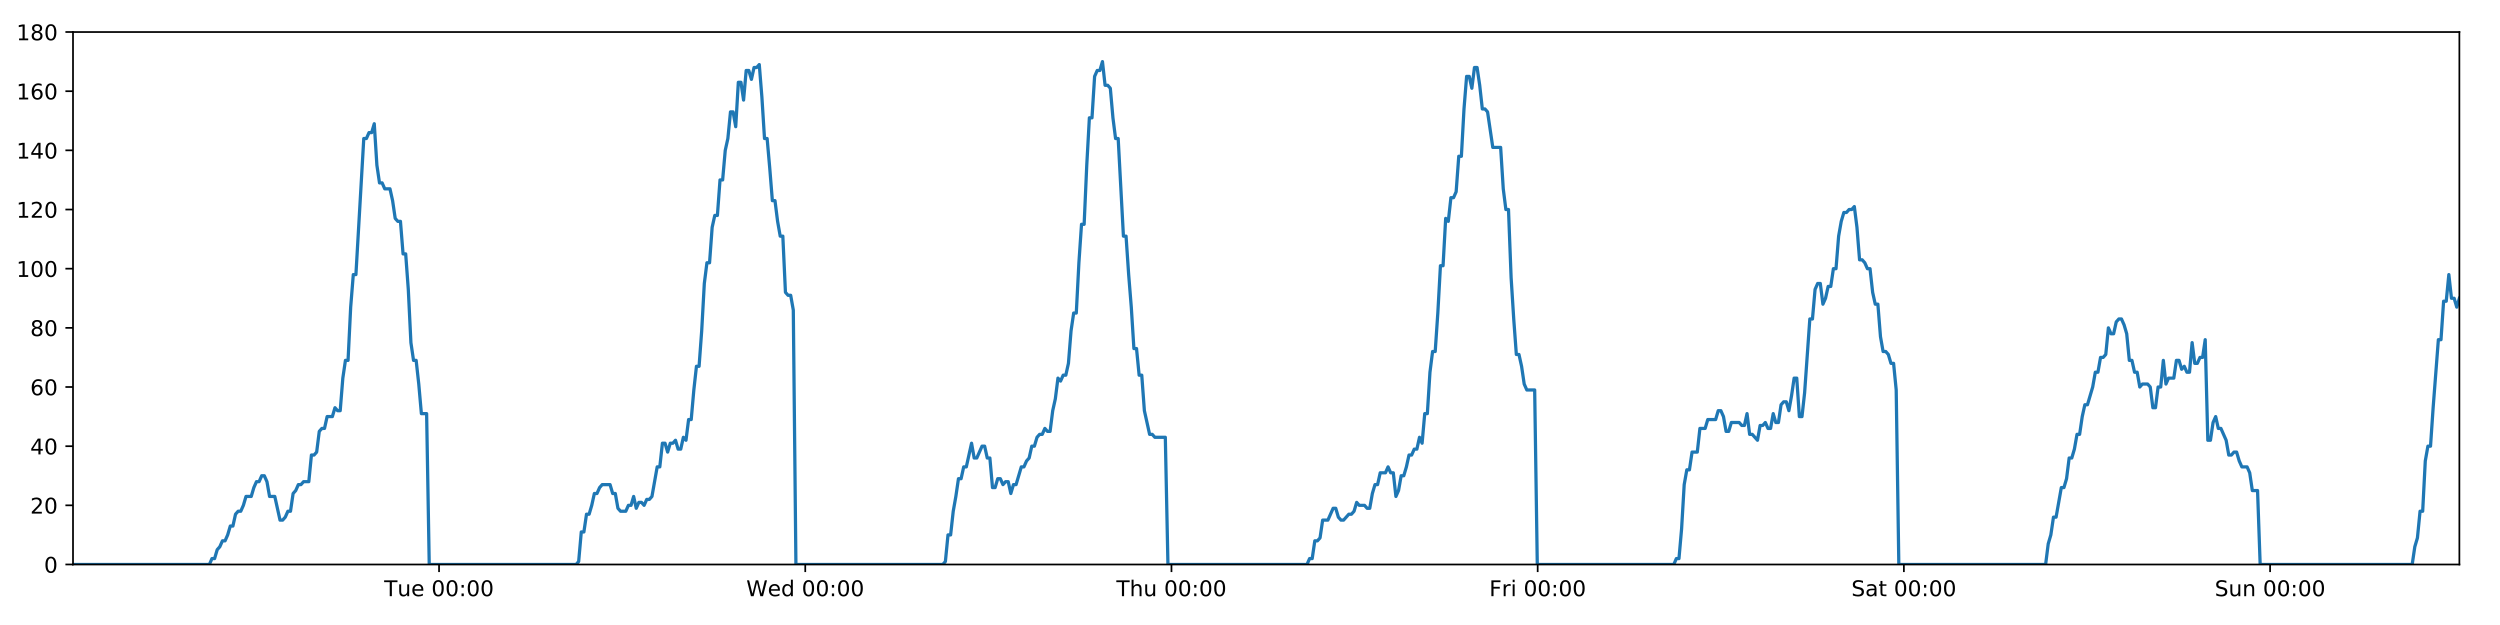
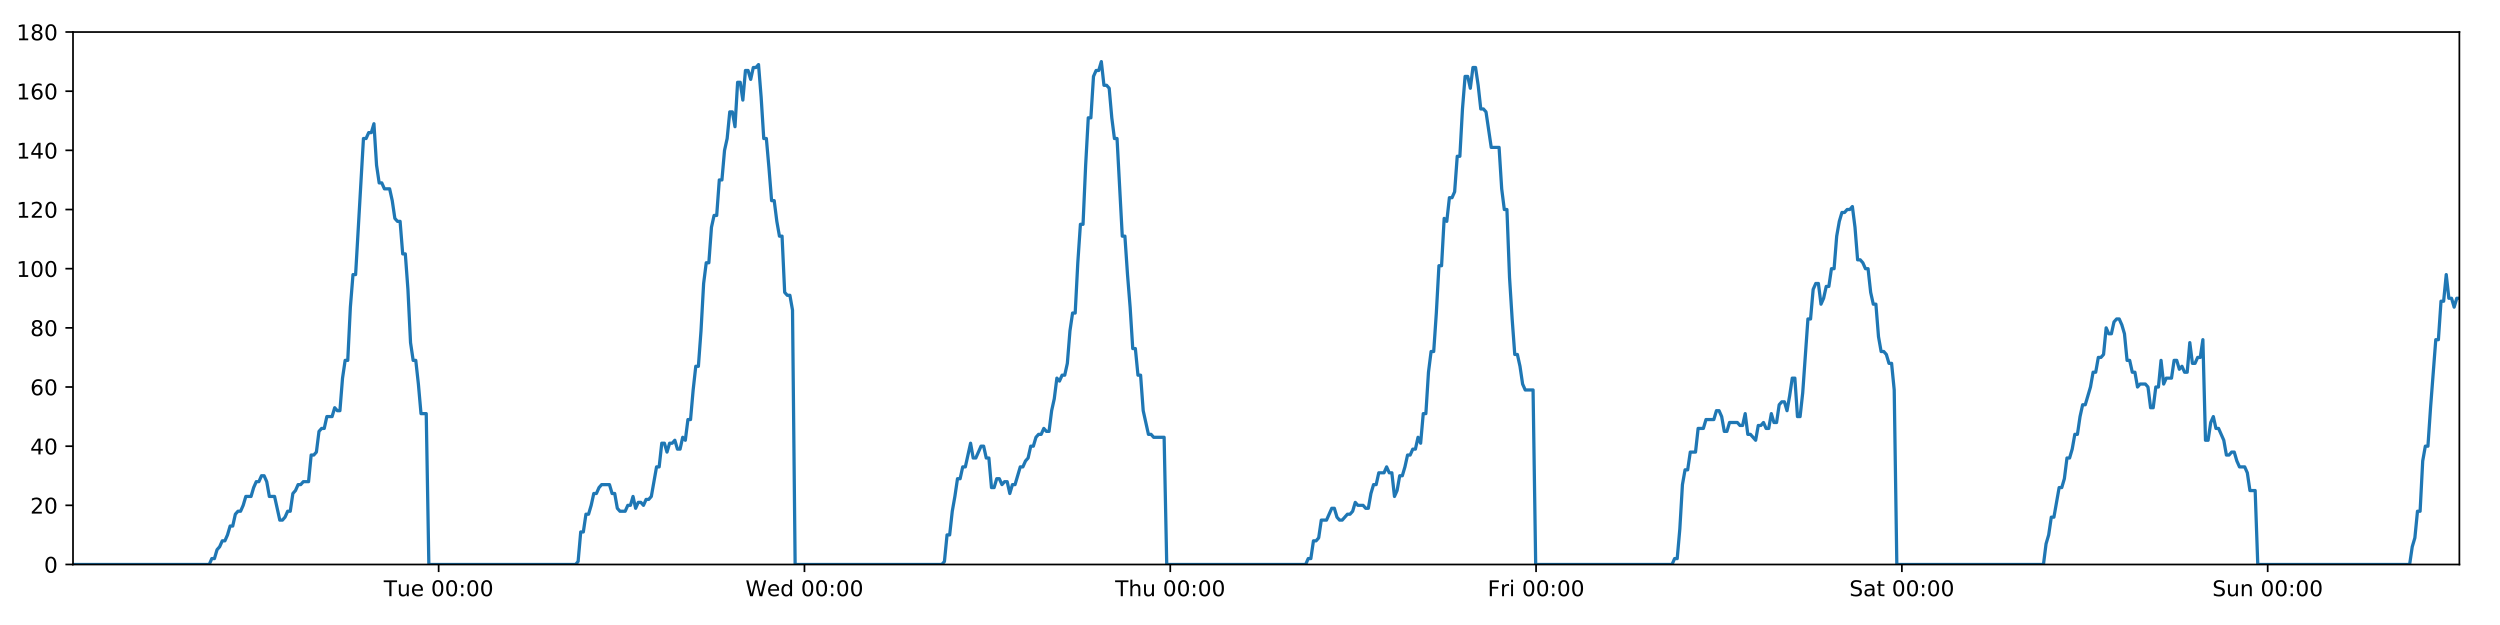
<svg xmlns="http://www.w3.org/2000/svg" xmlns:xlink="http://www.w3.org/1999/xlink" height="288pt" version="1.1" viewBox="0 0 1152 288" width="1152pt">
  <defs>
    <style type="text/css">
*{stroke-linecap:butt;stroke-linejoin:round;}
  </style>
  </defs>
  <g id="figure_1">
    <g id="patch_1">
      <path d="M 0 288  L 1152 288  L 1152 0  L 0 0  z " style="fill:#ffffff;" />
    </g>
    <g id="axes_1">
      <g id="patch_2">
        <path d="M 33.64 260.12  L 1133.28 260.12  L 1133.28 14.76  L 33.64 14.76  z " style="fill:#ffffff;" />
      </g>
      <g id="matplotlib.axis_1">
        <g id="xtick_1">
          <g id="line2d_1">
            <defs>
-               <path d="M 0 0  L 0 3.5  " id="m4fd095852b" style="stroke:#000000;stroke-width:0.8;" />
-             </defs>
-             <g>
-               <use style="stroke:#000000;stroke-width:0.8;" x="202.314" xlink:href="#m4fd095852b" y="260.12" />
+               <path d="M 0 0  L 0 3.5  " id="m0afbf232b3" style="stroke:#000000;stroke-width:0.8;" />
+             </defs>
+             <g>
+               <use style="stroke:#000000;stroke-width:0.8;" x="202.129" xlink:href="#m0afbf232b3" y="260.12" />
            </g>
          </g>
          <g id="text_1">
            <defs>
              <path d="M -0.297 72.906  L 61.375 72.906  L 61.375 64.594  L 35.5 64.594  L 35.5 0  L 25.594 0  L 25.594 64.594  L -0.297 64.594  z " id="DejaVuSans-84" />
              <path d="M 8.5 21.578  L 8.5 54.688  L 17.484 54.688  L 17.484 21.922  Q 17.484 14.156 20.5 10.266  Q 23.531 6.391 29.594 6.391  Q 36.859 6.391 41.078 11.031  Q 45.312 15.672 45.312 23.688  L 45.312 54.688  L 54.297 54.688  L 54.297 0  L 45.312 0  L 45.312 8.406  Q 42.047 3.422 37.719 1  Q 33.406 -1.422 27.688 -1.422  Q 18.266 -1.422 13.375 4.438  Q 8.5 10.297 8.5 21.578  z M 31.109 56  z " id="DejaVuSans-117" />
              <path d="M 56.203 29.594  L 56.203 25.203  L 14.891 25.203  Q 15.484 15.922 20.484 11.062  Q 25.484 6.203 34.422 6.203  Q 39.594 6.203 44.453 7.469  Q 49.312 8.734 54.109 11.281  L 54.109 2.781  Q 49.266 0.734 44.188 -0.344  Q 39.109 -1.422 33.891 -1.422  Q 20.797 -1.422 13.156 6.188  Q 5.516 13.812 5.516 26.812  Q 5.516 40.234 12.766 48.109  Q 20.016 56 32.328 56  Q 43.359 56 49.781 48.891  Q 56.203 41.797 56.203 29.594  z M 47.219 32.234  Q 47.125 39.594 43.094 43.984  Q 39.062 48.391 32.422 48.391  Q 24.906 48.391 20.391 44.141  Q 15.875 39.891 15.188 32.172  z " id="DejaVuSans-101" />
              <path id="DejaVuSans-32" />
              <path d="M 31.781 66.406  Q 24.172 66.406 20.328 58.906  Q 16.5 51.422 16.5 36.375  Q 16.5 21.391 20.328 13.891  Q 24.172 6.391 31.781 6.391  Q 39.453 6.391 43.281 13.891  Q 47.125 21.391 47.125 36.375  Q 47.125 51.422 43.281 58.906  Q 39.453 66.406 31.781 66.406  z M 31.781 74.219  Q 44.047 74.219 50.516 64.516  Q 56.984 54.828 56.984 36.375  Q 56.984 17.969 50.516 8.266  Q 44.047 -1.422 31.781 -1.422  Q 19.531 -1.422 13.062 8.266  Q 6.594 17.969 6.594 36.375  Q 6.594 54.828 13.062 64.516  Q 19.531 74.219 31.781 74.219  z " id="DejaVuSans-48" />
              <path d="M 11.719 12.406  L 22.016 12.406  L 22.016 0  L 11.719 0  z M 11.719 51.703  L 22.016 51.703  L 22.016 39.312  L 11.719 39.312  z " id="DejaVuSans-58" />
            </defs>
-             <g transform="translate(177.0277 274.7184)scale(0.1 -0.1)">
+             <g transform="translate(176.8431 274.7184)scale(0.1 -0.1)">
              <use xlink:href="#DejaVuSans-84" />
              <use x="60.85" xlink:href="#DejaVuSans-117" />
              <use x="124.229" xlink:href="#DejaVuSans-101" />
              <use x="185.752" xlink:href="#DejaVuSans-32" />
              <use x="217.539" xlink:href="#DejaVuSans-48" />
              <use x="281.162" xlink:href="#DejaVuSans-48" />
              <use x="344.785" xlink:href="#DejaVuSans-58" />
              <use x="378.477" xlink:href="#DejaVuSans-48" />
              <use x="442.1" xlink:href="#DejaVuSans-48" />
            </g>
          </g>
        </g>
        <g id="xtick_2">
          <g id="line2d_2">
            <g>
-               <use style="stroke:#000000;stroke-width:0.8;" x="371.063" xlink:href="#m4fd095852b" y="260.12" />
+               <use style="stroke:#000000;stroke-width:0.8;" x="370.694" xlink:href="#m0afbf232b3" y="260.12" />
            </g>
          </g>
          <g id="text_2">
            <defs>
              <path d="M 3.328 72.906  L 13.281 72.906  L 28.609 11.281  L 43.891 72.906  L 54.984 72.906  L 70.312 11.281  L 85.594 72.906  L 95.609 72.906  L 77.297 0  L 64.891 0  L 49.516 63.281  L 33.984 0  L 21.578 0  z " id="DejaVuSans-87" />
              <path d="M 45.406 46.391  L 45.406 75.984  L 54.391 75.984  L 54.391 0  L 45.406 0  L 45.406 8.203  Q 42.578 3.328 38.25 0.953  Q 33.938 -1.422 27.875 -1.422  Q 17.969 -1.422 11.734 6.484  Q 5.516 14.406 5.516 27.297  Q 5.516 40.188 11.734 48.094  Q 17.969 56 27.875 56  Q 33.938 56 38.25 53.625  Q 42.578 51.266 45.406 46.391  z M 14.797 27.297  Q 14.797 17.391 18.875 11.75  Q 22.953 6.109 30.078 6.109  Q 37.203 6.109 41.297 11.75  Q 45.406 17.391 45.406 27.297  Q 45.406 37.203 41.297 42.844  Q 37.203 48.484 30.078 48.484  Q 22.953 48.484 18.875 42.844  Q 14.797 37.203 14.797 27.297  z " id="DejaVuSans-100" />
            </defs>
-             <g transform="translate(343.8738 274.7184)scale(0.1 -0.1)">
+             <g transform="translate(343.5045 274.7184)scale(0.1 -0.1)">
              <use xlink:href="#DejaVuSans-87" />
              <use x="98.799" xlink:href="#DejaVuSans-101" />
              <use x="160.322" xlink:href="#DejaVuSans-100" />
              <use x="223.799" xlink:href="#DejaVuSans-32" />
              <use x="255.586" xlink:href="#DejaVuSans-48" />
              <use x="319.209" xlink:href="#DejaVuSans-48" />
              <use x="382.832" xlink:href="#DejaVuSans-58" />
              <use x="416.523" xlink:href="#DejaVuSans-48" />
              <use x="480.146" xlink:href="#DejaVuSans-48" />
            </g>
          </g>
        </g>
        <g id="xtick_3">
          <g id="line2d_3">
            <g>
-               <use style="stroke:#000000;stroke-width:0.8;" x="539.812" xlink:href="#m4fd095852b" y="260.12" />
+               <use style="stroke:#000000;stroke-width:0.8;" x="539.258" xlink:href="#m0afbf232b3" y="260.12" />
            </g>
          </g>
          <g id="text_3">
            <defs>
              <path d="M 54.891 33.016  L 54.891 0  L 45.906 0  L 45.906 32.719  Q 45.906 40.484 42.875 44.328  Q 39.844 48.188 33.797 48.188  Q 26.516 48.188 22.312 43.547  Q 18.109 38.922 18.109 30.906  L 18.109 0  L 9.078 0  L 9.078 75.984  L 18.109 75.984  L 18.109 46.188  Q 21.344 51.125 25.703 53.562  Q 30.078 56 35.797 56  Q 45.219 56 50.047 50.172  Q 54.891 44.344 54.891 33.016  z " id="DejaVuSans-104" />
            </defs>
-             <g transform="translate(514.4222 274.7184)scale(0.1 -0.1)">
+             <g transform="translate(513.8682 274.7184)scale(0.1 -0.1)">
              <use xlink:href="#DejaVuSans-84" />
              <use x="61.084" xlink:href="#DejaVuSans-104" />
              <use x="124.463" xlink:href="#DejaVuSans-117" />
              <use x="187.842" xlink:href="#DejaVuSans-32" />
              <use x="219.629" xlink:href="#DejaVuSans-48" />
              <use x="283.252" xlink:href="#DejaVuSans-48" />
              <use x="346.875" xlink:href="#DejaVuSans-58" />
              <use x="380.566" xlink:href="#DejaVuSans-48" />
              <use x="444.189" xlink:href="#DejaVuSans-48" />
            </g>
          </g>
        </g>
        <g id="xtick_4">
          <g id="line2d_4">
            <g>
-               <use style="stroke:#000000;stroke-width:0.8;" x="708.561" xlink:href="#m4fd095852b" y="260.12" />
+               <use style="stroke:#000000;stroke-width:0.8;" x="707.822" xlink:href="#m0afbf232b3" y="260.12" />
            </g>
          </g>
          <g id="text_4">
            <defs>
              <path d="M 9.812 72.906  L 51.703 72.906  L 51.703 64.594  L 19.672 64.594  L 19.672 43.109  L 48.578 43.109  L 48.578 34.812  L 19.672 34.812  L 19.672 0  L 9.812 0  z " id="DejaVuSans-70" />
              <path d="M 41.109 46.297  Q 39.594 47.172 37.812 47.578  Q 36.031 48 33.891 48  Q 26.266 48 22.188 43.047  Q 18.109 38.094 18.109 28.812  L 18.109 0  L 9.078 0  L 9.078 54.688  L 18.109 54.688  L 18.109 46.188  Q 20.953 51.172 25.484 53.578  Q 30.031 56 36.531 56  Q 37.453 56 38.578 55.875  Q 39.703 55.766 41.062 55.516  z " id="DejaVuSans-114" />
              <path d="M 9.422 54.688  L 18.406 54.688  L 18.406 0  L 9.422 0  z M 9.422 75.984  L 18.406 75.984  L 18.406 64.594  L 9.422 64.594  z " id="DejaVuSans-105" />
            </defs>
-             <g transform="translate(686.248 274.7184)scale(0.1 -0.1)">
+             <g transform="translate(685.5092 274.7184)scale(0.1 -0.1)">
              <use xlink:href="#DejaVuSans-70" />
              <use x="57.41" xlink:href="#DejaVuSans-114" />
              <use x="98.523" xlink:href="#DejaVuSans-105" />
              <use x="126.307" xlink:href="#DejaVuSans-32" />
              <use x="158.094" xlink:href="#DejaVuSans-48" />
              <use x="221.717" xlink:href="#DejaVuSans-48" />
              <use x="285.34" xlink:href="#DejaVuSans-58" />
              <use x="319.031" xlink:href="#DejaVuSans-48" />
              <use x="382.654" xlink:href="#DejaVuSans-48" />
            </g>
          </g>
        </g>
        <g id="xtick_5">
          <g id="line2d_5">
            <g>
-               <use style="stroke:#000000;stroke-width:0.8;" x="877.31" xlink:href="#m4fd095852b" y="260.12" />
+               <use style="stroke:#000000;stroke-width:0.8;" x="876.387" xlink:href="#m0afbf232b3" y="260.12" />
            </g>
          </g>
          <g id="text_5">
            <defs>
              <path d="M 53.516 70.516  L 53.516 60.891  Q 47.906 63.578 42.922 64.891  Q 37.938 66.219 33.297 66.219  Q 25.25 66.219 20.875 63.094  Q 16.5 59.969 16.5 54.203  Q 16.5 49.359 19.406 46.891  Q 22.312 44.438 30.422 42.922  L 36.375 41.703  Q 47.406 39.594 52.656 34.297  Q 57.906 29 57.906 20.125  Q 57.906 9.516 50.797 4.047  Q 43.703 -1.422 29.984 -1.422  Q 24.812 -1.422 18.969 -0.25  Q 13.141 0.922 6.891 3.219  L 6.891 13.375  Q 12.891 10.016 18.656 8.297  Q 24.422 6.594 29.984 6.594  Q 38.422 6.594 43.016 9.906  Q 47.609 13.234 47.609 19.391  Q 47.609 24.75 44.312 27.781  Q 41.016 30.812 33.5 32.328  L 27.484 33.5  Q 16.453 35.688 11.516 40.375  Q 6.594 45.062 6.594 53.422  Q 6.594 63.094 13.406 68.656  Q 20.219 74.219 32.172 74.219  Q 37.312 74.219 42.625 73.281  Q 47.953 72.359 53.516 70.516  z " id="DejaVuSans-83" />
              <path d="M 34.281 27.484  Q 23.391 27.484 19.188 25  Q 14.984 22.516 14.984 16.5  Q 14.984 11.719 18.141 8.906  Q 21.297 6.109 26.703 6.109  Q 34.188 6.109 38.703 11.406  Q 43.219 16.703 43.219 25.484  L 43.219 27.484  z M 52.203 31.203  L 52.203 0  L 43.219 0  L 43.219 8.297  Q 40.141 3.328 35.547 0.953  Q 30.953 -1.422 24.312 -1.422  Q 15.922 -1.422 10.953 3.297  Q 6 8.016 6 15.922  Q 6 25.141 12.172 29.828  Q 18.359 34.516 30.609 34.516  L 43.219 34.516  L 43.219 35.406  Q 43.219 41.609 39.141 45  Q 35.062 48.391 27.688 48.391  Q 23 48.391 18.547 47.266  Q 14.109 46.141 10.016 43.891  L 10.016 52.203  Q 14.938 54.109 19.578 55.047  Q 24.219 56 28.609 56  Q 40.484 56 46.344 49.844  Q 52.203 43.703 52.203 31.203  z " id="DejaVuSans-97" />
              <path d="M 18.312 70.219  L 18.312 54.688  L 36.812 54.688  L 36.812 47.703  L 18.312 47.703  L 18.312 18.016  Q 18.312 11.328 20.141 9.422  Q 21.969 7.516 27.594 7.516  L 36.812 7.516  L 36.812 0  L 27.594 0  Q 17.188 0 13.234 3.875  Q 9.281 7.766 9.281 18.016  L 9.281 47.703  L 2.688 47.703  L 2.688 54.688  L 9.281 54.688  L 9.281 70.219  z " id="DejaVuSans-116" />
            </defs>
-             <g transform="translate(853.1136 274.7184)scale(0.1 -0.1)">
+             <g transform="translate(852.1901 274.7184)scale(0.1 -0.1)">
              <use xlink:href="#DejaVuSans-83" />
              <use x="63.477" xlink:href="#DejaVuSans-97" />
              <use x="124.756" xlink:href="#DejaVuSans-116" />
              <use x="163.965" xlink:href="#DejaVuSans-32" />
              <use x="195.752" xlink:href="#DejaVuSans-48" />
              <use x="259.375" xlink:href="#DejaVuSans-48" />
              <use x="322.998" xlink:href="#DejaVuSans-58" />
              <use x="356.689" xlink:href="#DejaVuSans-48" />
              <use x="420.312" xlink:href="#DejaVuSans-48" />
            </g>
          </g>
        </g>
        <g id="xtick_6">
          <g id="line2d_6">
            <g>
-               <use style="stroke:#000000;stroke-width:0.8;" x="1046.06" xlink:href="#m4fd095852b" y="260.12" />
+               <use style="stroke:#000000;stroke-width:0.8;" x="1044.951" xlink:href="#m0afbf232b3" y="260.12" />
            </g>
          </g>
          <g id="text_6">
            <defs>
              <path d="M 54.891 33.016  L 54.891 0  L 45.906 0  L 45.906 32.719  Q 45.906 40.484 42.875 44.328  Q 39.844 48.188 33.797 48.188  Q 26.516 48.188 22.312 43.547  Q 18.109 38.922 18.109 30.906  L 18.109 0  L 9.078 0  L 9.078 54.688  L 18.109 54.688  L 18.109 46.188  Q 21.344 51.125 25.703 53.562  Q 30.078 56 35.797 56  Q 45.219 56 50.047 50.172  Q 54.891 44.344 54.891 33.016  z " id="DejaVuSans-110" />
            </defs>
-             <g transform="translate(1020.55 274.7184)scale(0.1 -0.1)">
+             <g transform="translate(1019.441 274.7184)scale(0.1 -0.1)">
              <use xlink:href="#DejaVuSans-83" />
              <use x="63.477" xlink:href="#DejaVuSans-117" />
              <use x="126.855" xlink:href="#DejaVuSans-110" />
              <use x="190.234" xlink:href="#DejaVuSans-32" />
              <use x="222.021" xlink:href="#DejaVuSans-48" />
              <use x="285.645" xlink:href="#DejaVuSans-48" />
              <use x="349.268" xlink:href="#DejaVuSans-58" />
              <use x="382.959" xlink:href="#DejaVuSans-48" />
              <use x="446.582" xlink:href="#DejaVuSans-48" />
            </g>
          </g>
        </g>
      </g>
      <g id="matplotlib.axis_2">
        <g id="ytick_1">
          <g id="line2d_7">
            <defs>
-               <path d="M 0 0  L -3.5 0  " id="m613046ef41" style="stroke:#000000;stroke-width:0.8;" />
-             </defs>
-             <g>
-               <use style="stroke:#000000;stroke-width:0.8;" x="33.64" xlink:href="#m613046ef41" y="260.12" />
+               <path d="M 0 0  L -3.5 0  " id="mac1025b278" style="stroke:#000000;stroke-width:0.8;" />
+             </defs>
+             <g>
+               <use style="stroke:#000000;stroke-width:0.8;" x="33.64" xlink:href="#mac1025b278" y="260.12" />
            </g>
          </g>
          <g id="text_7">
            <g transform="translate(20.2775 263.9192)scale(0.1 -0.1)">
              <use xlink:href="#DejaVuSans-48" />
            </g>
          </g>
        </g>
        <g id="ytick_2">
          <g id="line2d_8">
            <g>
-               <use style="stroke:#000000;stroke-width:0.8;" x="33.64" xlink:href="#m613046ef41" y="232.858" />
+               <use style="stroke:#000000;stroke-width:0.8;" x="33.64" xlink:href="#mac1025b278" y="232.858" />
            </g>
          </g>
          <g id="text_8">
            <defs>
              <path d="M 19.188 8.297  L 53.609 8.297  L 53.609 0  L 7.328 0  L 7.328 8.297  Q 12.938 14.109 22.625 23.891  Q 32.328 33.688 34.812 36.531  Q 39.547 41.844 41.422 45.531  Q 43.312 49.219 43.312 52.781  Q 43.312 58.594 39.234 62.25  Q 35.156 65.922 28.609 65.922  Q 23.969 65.922 18.812 64.312  Q 13.672 62.703 7.812 59.422  L 7.812 69.391  Q 13.766 71.781 18.938 73  Q 24.125 74.219 28.422 74.219  Q 39.75 74.219 46.484 68.547  Q 53.219 62.891 53.219 53.422  Q 53.219 48.922 51.531 44.891  Q 49.859 40.875 45.406 35.406  Q 44.188 33.984 37.641 27.219  Q 31.109 20.453 19.188 8.297  z " id="DejaVuSans-50" />
            </defs>
            <g transform="translate(13.915 236.657)scale(0.1 -0.1)">
              <use xlink:href="#DejaVuSans-50" />
              <use x="63.623" xlink:href="#DejaVuSans-48" />
            </g>
          </g>
        </g>
        <g id="ytick_3">
          <g id="line2d_9">
            <g>
-               <use style="stroke:#000000;stroke-width:0.8;" x="33.64" xlink:href="#m613046ef41" y="205.596" />
+               <use style="stroke:#000000;stroke-width:0.8;" x="33.64" xlink:href="#mac1025b278" y="205.596" />
            </g>
          </g>
          <g id="text_9">
            <defs>
              <path d="M 37.797 64.312  L 12.891 25.391  L 37.797 25.391  z M 35.203 72.906  L 47.609 72.906  L 47.609 25.391  L 58.016 25.391  L 58.016 17.188  L 47.609 17.188  L 47.609 0  L 37.797 0  L 37.797 17.188  L 4.891 17.188  L 4.891 26.703  z " id="DejaVuSans-52" />
            </defs>
            <g transform="translate(13.915 209.3948)scale(0.1 -0.1)">
              <use xlink:href="#DejaVuSans-52" />
              <use x="63.623" xlink:href="#DejaVuSans-48" />
            </g>
          </g>
        </g>
        <g id="ytick_4">
          <g id="line2d_10">
            <g>
-               <use style="stroke:#000000;stroke-width:0.8;" x="33.64" xlink:href="#m613046ef41" y="178.333" />
+               <use style="stroke:#000000;stroke-width:0.8;" x="33.64" xlink:href="#mac1025b278" y="178.333" />
            </g>
          </g>
          <g id="text_10">
            <defs>
              <path d="M 33.016 40.375  Q 26.375 40.375 22.484 35.828  Q 18.609 31.297 18.609 23.391  Q 18.609 15.531 22.484 10.953  Q 26.375 6.391 33.016 6.391  Q 39.656 6.391 43.531 10.953  Q 47.406 15.531 47.406 23.391  Q 47.406 31.297 43.531 35.828  Q 39.656 40.375 33.016 40.375  z M 52.594 71.297  L 52.594 62.312  Q 48.875 64.062 45.094 64.984  Q 41.312 65.922 37.594 65.922  Q 27.828 65.922 22.672 59.328  Q 17.531 52.734 16.797 39.406  Q 19.672 43.656 24.016 45.922  Q 28.375 48.188 33.594 48.188  Q 44.578 48.188 50.953 41.516  Q 57.328 34.859 57.328 23.391  Q 57.328 12.156 50.688 5.359  Q 44.047 -1.422 33.016 -1.422  Q 20.359 -1.422 13.672 8.266  Q 6.984 17.969 6.984 36.375  Q 6.984 53.656 15.188 63.938  Q 23.391 74.219 37.203 74.219  Q 40.922 74.219 44.703 73.484  Q 48.484 72.75 52.594 71.297  z " id="DejaVuSans-54" />
            </defs>
            <g transform="translate(13.915 182.1326)scale(0.1 -0.1)">
              <use xlink:href="#DejaVuSans-54" />
              <use x="63.623" xlink:href="#DejaVuSans-48" />
            </g>
          </g>
        </g>
        <g id="ytick_5">
          <g id="line2d_11">
            <g>
-               <use style="stroke:#000000;stroke-width:0.8;" x="33.64" xlink:href="#m613046ef41" y="151.071" />
+               <use style="stroke:#000000;stroke-width:0.8;" x="33.64" xlink:href="#mac1025b278" y="151.071" />
            </g>
          </g>
          <g id="text_11">
            <defs>
              <path d="M 31.781 34.625  Q 24.75 34.625 20.719 30.859  Q 16.703 27.094 16.703 20.516  Q 16.703 13.922 20.719 10.156  Q 24.75 6.391 31.781 6.391  Q 38.812 6.391 42.859 10.172  Q 46.922 13.969 46.922 20.516  Q 46.922 27.094 42.891 30.859  Q 38.875 34.625 31.781 34.625  z M 21.922 38.812  Q 15.578 40.375 12.031 44.719  Q 8.5 49.078 8.5 55.328  Q 8.5 64.062 14.719 69.141  Q 20.953 74.219 31.781 74.219  Q 42.672 74.219 48.875 69.141  Q 55.078 64.062 55.078 55.328  Q 55.078 49.078 51.531 44.719  Q 48 40.375 41.703 38.812  Q 48.828 37.156 52.797 32.312  Q 56.781 27.484 56.781 20.516  Q 56.781 9.906 50.312 4.234  Q 43.844 -1.422 31.781 -1.422  Q 19.734 -1.422 13.25 4.234  Q 6.781 9.906 6.781 20.516  Q 6.781 27.484 10.781 32.312  Q 14.797 37.156 21.922 38.812  z M 18.312 54.391  Q 18.312 48.734 21.844 45.562  Q 25.391 42.391 31.781 42.391  Q 38.141 42.391 41.719 45.562  Q 45.312 48.734 45.312 54.391  Q 45.312 60.062 41.719 63.234  Q 38.141 66.406 31.781 66.406  Q 25.391 66.406 21.844 63.234  Q 18.312 60.062 18.312 54.391  z " id="DejaVuSans-56" />
            </defs>
            <g transform="translate(13.915 154.8703)scale(0.1 -0.1)">
              <use xlink:href="#DejaVuSans-56" />
              <use x="63.623" xlink:href="#DejaVuSans-48" />
            </g>
          </g>
        </g>
        <g id="ytick_6">
          <g id="line2d_12">
            <g>
-               <use style="stroke:#000000;stroke-width:0.8;" x="33.64" xlink:href="#m613046ef41" y="123.809" />
+               <use style="stroke:#000000;stroke-width:0.8;" x="33.64" xlink:href="#mac1025b278" y="123.809" />
            </g>
          </g>
          <g id="text_12">
            <defs>
              <path d="M 12.406 8.297  L 28.516 8.297  L 28.516 63.922  L 10.984 60.406  L 10.984 69.391  L 28.422 72.906  L 38.281 72.906  L 38.281 8.297  L 54.391 8.297  L 54.391 0  L 12.406 0  z " id="DejaVuSans-49" />
            </defs>
            <g transform="translate(7.5525 127.6081)scale(0.1 -0.1)">
              <use xlink:href="#DejaVuSans-49" />
              <use x="63.623" xlink:href="#DejaVuSans-48" />
              <use x="127.246" xlink:href="#DejaVuSans-48" />
            </g>
          </g>
        </g>
        <g id="ytick_7">
          <g id="line2d_13">
            <g>
-               <use style="stroke:#000000;stroke-width:0.8;" x="33.64" xlink:href="#m613046ef41" y="96.547" />
+               <use style="stroke:#000000;stroke-width:0.8;" x="33.64" xlink:href="#mac1025b278" y="96.547" />
            </g>
          </g>
          <g id="text_13">
            <g transform="translate(7.5525 100.3459)scale(0.1 -0.1)">
              <use xlink:href="#DejaVuSans-49" />
              <use x="63.623" xlink:href="#DejaVuSans-50" />
              <use x="127.246" xlink:href="#DejaVuSans-48" />
            </g>
          </g>
        </g>
        <g id="ytick_8">
          <g id="line2d_14">
            <g>
-               <use style="stroke:#000000;stroke-width:0.8;" x="33.64" xlink:href="#m613046ef41" y="69.284" />
+               <use style="stroke:#000000;stroke-width:0.8;" x="33.64" xlink:href="#mac1025b278" y="69.284" />
            </g>
          </g>
          <g id="text_14">
            <g transform="translate(7.5525 73.08366)scale(0.1 -0.1)">
              <use xlink:href="#DejaVuSans-49" />
              <use x="63.623" xlink:href="#DejaVuSans-52" />
              <use x="127.246" xlink:href="#DejaVuSans-48" />
            </g>
          </g>
        </g>
        <g id="ytick_9">
          <g id="line2d_15">
            <g>
-               <use style="stroke:#000000;stroke-width:0.8;" x="33.64" xlink:href="#m613046ef41" y="42.022" />
+               <use style="stroke:#000000;stroke-width:0.8;" x="33.64" xlink:href="#mac1025b278" y="42.022" />
            </g>
          </g>
          <g id="text_15">
            <g transform="translate(7.5525 45.82144)scale(0.1 -0.1)">
              <use xlink:href="#DejaVuSans-49" />
              <use x="63.623" xlink:href="#DejaVuSans-54" />
              <use x="127.246" xlink:href="#DejaVuSans-48" />
            </g>
          </g>
        </g>
        <g id="ytick_10">
          <g id="line2d_16">
            <g>
-               <use style="stroke:#000000;stroke-width:0.8;" x="33.64" xlink:href="#m613046ef41" y="14.76" />
+               <use style="stroke:#000000;stroke-width:0.8;" x="33.64" xlink:href="#mac1025b278" y="14.76" />
            </g>
          </g>
          <g id="text_16">
            <g transform="translate(7.5525 18.55922)scale(0.1 -0.1)">
              <use xlink:href="#DejaVuSans-49" />
              <use x="63.623" xlink:href="#DejaVuSans-56" />
              <use x="127.246" xlink:href="#DejaVuSans-48" />
            </g>
          </g>
        </g>
      </g>
      <g id="line2d_17">
-         <path clip-path="url(#pd3c9304c7f)" d="M 33.64 260.12  L 96.486 260.12  L 97.671 257.394  L 98.88 257.394  L 100.085 253.304  L 101.29 251.941  L 102.498 249.215  L 103.704 249.215  L 104.911 246.489  L 106.118 242.4  L 107.323 242.4  L 108.529 236.947  L 109.736 235.584  L 110.943 235.584  L 112.151 232.858  L 113.356 228.768  L 115.767 228.768  L 116.973 224.679  L 118.179 221.953  L 119.385 221.953  L 120.594 219.227  L 121.8 219.227  L 123.008 221.953  L 124.212 228.768  L 126.622 228.768  L 129.032 239.673  L 130.241 239.673  L 131.447 238.31  L 132.655 235.584  L 133.86 235.584  L 135.065 227.405  L 136.269 226.042  L 137.475 223.316  L 138.679 223.316  L 139.887 221.953  L 142.297 221.953  L 143.505 209.685  L 144.709 209.685  L 145.915 208.322  L 147.121 198.78  L 148.329 197.417  L 149.534 197.417  L 150.739 191.964  L 153.15 191.964  L 154.357 187.875  L 155.562 189.238  L 156.767 189.238  L 157.973 174.244  L 159.178 166.065  L 160.384 166.065  L 161.592 141.529  L 162.799 126.535  L 164.006 126.535  L 167.628 63.832  L 168.836 63.832  L 170.043 61.106  L 171.25 61.106  L 172.458 57.016  L 173.667 76.1  L 174.875 84.279  L 176.083 84.279  L 177.289 87.005  L 179.699 87.005  L 180.905 92.457  L 182.11 100.636  L 183.318 101.999  L 184.525 101.999  L 185.73 116.993  L 186.936 116.993  L 188.142 133.351  L 189.348 157.887  L 190.554 166.065  L 191.76 166.065  L 192.966 176.97  L 194.171 190.601  L 196.585 190.601  L 197.791 260.12  L 265.46 260.12  L 266.646 258.757  L 267.852 245.126  L 269.057 245.126  L 270.262 236.947  L 271.47 236.947  L 272.675 232.858  L 273.88 227.405  L 275.085 227.405  L 276.292 224.679  L 277.499 223.316  L 281.119 223.316  L 282.324 227.405  L 283.532 227.405  L 284.742 234.221  L 285.947 235.584  L 288.362 235.584  L 289.569 232.858  L 290.776 232.858  L 291.981 228.768  L 293.186 234.221  L 294.39 231.495  L 295.599 231.495  L 296.804 232.858  L 298.009 230.132  L 299.214 230.132  L 300.419 228.768  L 302.831 215.137  L 304.037 215.137  L 305.243 204.232  L 306.448 204.232  L 307.653 208.322  L 308.858 204.232  L 310.063 204.232  L 311.268 202.869  L 312.473 206.959  L 313.68 206.959  L 314.895 201.506  L 316.101 202.869  L 317.306 193.328  L 318.512 193.328  L 319.719 179.696  L 320.926 168.792  L 322.133 168.792  L 323.341 152.434  L 324.549 130.624  L 325.754 121.083  L 326.96 121.083  L 328.165 104.725  L 329.371 99.273  L 330.577 99.273  L 331.783 82.916  L 332.99 82.916  L 334.195 69.284  L 335.402 63.832  L 336.608 51.564  L 337.814 51.564  L 339.019 58.38  L 340.225 37.933  L 341.432 37.933  L 342.637 46.112  L 343.843 32.48  L 345.049 32.48  L 346.255 36.57  L 347.46 31.117  L 348.666 31.117  L 349.872 29.754  L 351.079 44.748  L 352.285 63.832  L 353.492 63.832  L 354.697 77.463  L 355.905 92.457  L 357.111 92.457  L 358.316 101.999  L 359.522 108.815  L 360.728 108.815  L 361.934 134.714  L 363.14 136.077  L 364.346 136.077  L 365.552 142.892  L 366.758 260.12  L 434.426 260.12  L 435.632 258.757  L 436.837 246.489  L 438.044 246.489  L 439.249 235.584  L 440.454 228.768  L 441.66 220.59  L 442.865 220.59  L 444.072 215.137  L 445.279 215.137  L 447.692 204.232  L 448.899 211.048  L 450.105 211.048  L 452.518 205.596  L 453.723 205.596  L 454.929 211.048  L 456.135 211.048  L 457.343 224.679  L 458.548 224.679  L 459.754 220.59  L 460.96 220.59  L 462.17 223.316  L 463.375 221.953  L 464.583 221.953  L 465.79 227.405  L 466.996 223.316  L 468.202 223.316  L 470.617 215.137  L 471.824 215.137  L 473.031 212.411  L 474.237 211.048  L 475.443 205.596  L 476.649 205.596  L 477.856 201.506  L 479.061 200.143  L 480.267 200.143  L 481.473 197.417  L 482.679 198.78  L 483.885 198.78  L 485.091 189.238  L 486.297 183.786  L 487.504 174.244  L 488.709 175.607  L 489.919 172.881  L 491.125 172.881  L 492.332 167.428  L 493.541 152.434  L 494.747 144.256  L 495.952 144.256  L 497.158 121.083  L 498.364 103.362  L 499.571 103.362  L 500.779 76.1  L 501.985 54.29  L 503.189 54.29  L 504.394 35.207  L 505.603 32.48  L 506.808 32.48  L 508.013 28.391  L 509.22 39.296  L 510.428 39.296  L 511.633 40.659  L 512.841 54.29  L 514.052 63.832  L 515.258 63.832  L 517.673 108.815  L 518.882 108.815  L 520.089 126.535  L 521.296 141.529  L 522.502 160.613  L 523.708 160.613  L 524.914 172.881  L 526.12 172.881  L 527.328 189.238  L 529.741 200.143  L 530.947 200.143  L 532.154 201.506  L 536.978 201.506  L 538.185 260.12  L 602.266 260.12  L 603.452 257.394  L 604.657 257.394  L 605.865 249.215  L 607.07 249.215  L 608.275 247.852  L 609.479 239.673  L 611.89 239.673  L 614.303 234.221  L 615.508 234.221  L 616.713 238.31  L 617.919 239.673  L 619.123 239.673  L 621.534 236.947  L 622.739 236.947  L 623.944 235.584  L 625.15 231.495  L 626.354 232.858  L 628.768 232.858  L 629.973 234.221  L 631.179 234.221  L 632.384 227.405  L 633.589 223.316  L 634.794 223.316  L 636.002 217.864  L 638.413 217.864  L 639.618 215.137  L 640.824 217.864  L 642.032 217.864  L 643.238 228.768  L 644.446 226.042  L 645.653 219.227  L 646.859 219.227  L 648.065 215.137  L 649.272 209.685  L 650.479 209.685  L 651.684 206.959  L 652.894 206.959  L 654.102 201.506  L 655.307 204.232  L 656.515 190.601  L 657.72 190.601  L 658.926 171.518  L 660.133 161.976  L 661.34 161.976  L 662.547 144.256  L 663.754 122.446  L 664.961 122.446  L 666.167 100.636  L 667.373 101.999  L 668.579 91.094  L 669.786 91.094  L 670.992 88.368  L 672.198 72.011  L 673.404 72.011  L 674.61 50.201  L 675.816 35.207  L 677.022 35.207  L 678.228 40.659  L 679.434 31.117  L 680.64 31.117  L 681.847 39.296  L 683.053 50.201  L 684.259 50.201  L 685.465 51.564  L 687.877 67.921  L 691.494 67.921  L 692.7 87.005  L 693.907 96.547  L 695.113 96.547  L 696.319 127.898  L 697.525 146.982  L 698.732 163.339  L 699.938 163.339  L 701.144 168.792  L 702.351 176.97  L 703.557 179.696  L 707.175 179.696  L 708.38 260.12  L 771.277 260.12  L 772.462 257.394  L 773.667 257.394  L 774.872 243.763  L 776.078 223.316  L 777.285 216.5  L 778.49 216.5  L 779.698 208.322  L 782.111 208.322  L 783.318 197.417  L 785.733 197.417  L 786.941 193.328  L 790.559 193.328  L 791.765 189.238  L 792.972 189.238  L 794.178 191.964  L 795.384 198.78  L 796.59 198.78  L 797.796 194.691  L 801.413 194.691  L 802.618 196.054  L 803.823 196.054  L 805.03 190.601  L 806.235 200.143  L 807.441 200.143  L 809.851 202.869  L 811.057 196.054  L 812.262 196.054  L 813.468 194.691  L 814.674 197.417  L 815.881 197.417  L 817.088 190.601  L 818.294 194.691  L 819.5 194.691  L 820.706 186.512  L 821.913 185.149  L 823.118 185.149  L 824.322 189.238  L 825.53 182.423  L 826.735 174.244  L 827.941 174.244  L 829.146 191.964  L 830.352 191.964  L 831.558 181.06  L 833.971 146.982  L 835.178 146.982  L 836.384 133.351  L 837.59 130.624  L 838.795 130.624  L 840.001 140.166  L 841.206 137.44  L 842.413 131.988  L 843.619 131.988  L 844.824 123.809  L 846.032 123.809  L 847.24 108.815  L 848.446 101.999  L 849.651 97.91  L 850.859 97.91  L 852.065 96.547  L 853.27 96.547  L 854.475 95.184  L 855.681 104.725  L 856.886 119.72  L 858.091 119.72  L 859.297 121.083  L 860.502 123.809  L 861.706 123.809  L 862.912 134.714  L 864.117 140.166  L 865.322 140.166  L 866.527 155.16  L 867.732 161.976  L 868.94 161.976  L 870.145 163.339  L 871.353 167.428  L 872.561 167.428  L 873.769 179.696  L 874.977 260.12  L 942.619 260.12  L 943.824 250.578  L 945.029 246.489  L 946.236 238.31  L 947.443 238.31  L 949.853 224.679  L 951.059 224.679  L 952.264 220.59  L 953.469 211.048  L 954.674 211.048  L 955.879 206.959  L 957.084 200.143  L 958.288 200.143  L 959.493 191.964  L 960.697 186.512  L 961.902 186.512  L 964.312 178.333  L 965.516 171.518  L 966.721 171.518  L 967.928 164.702  L 969.132 164.702  L 970.339 163.339  L 971.545 151.071  L 972.751 153.797  L 973.956 153.797  L 975.161 148.345  L 976.368 146.982  L 977.575 146.982  L 978.78 149.708  L 979.987 153.797  L 981.191 166.065  L 982.397 166.065  L 983.601 171.518  L 984.807 171.518  L 986.012 178.333  L 987.217 176.97  L 989.629 176.97  L 990.834 178.333  L 992.041 187.875  L 993.246 187.875  L 994.451 178.333  L 995.656 178.333  L 996.863 166.065  L 998.068 176.97  L 999.275 174.244  L 1001.686 174.244  L 1002.89 166.065  L 1004.097 166.065  L 1005.304 170.155  L 1006.511 168.792  L 1007.717 171.518  L 1008.924 171.518  L 1010.13 157.887  L 1011.335 167.428  L 1012.542 167.428  L 1013.746 164.702  L 1014.954 164.702  L 1016.159 156.524  L 1017.364 202.869  L 1018.571 202.869  L 1019.777 194.691  L 1020.984 191.964  L 1022.191 197.417  L 1023.398 197.417  L 1025.808 202.869  L 1027.015 209.685  L 1028.219 209.685  L 1029.426 208.322  L 1030.631 208.322  L 1031.838 212.411  L 1033.045 215.137  L 1035.457 215.137  L 1036.661 217.864  L 1037.869 226.042  L 1040.277 226.042  L 1041.483 260.12  L 1111.536 260.12  L 1112.744 251.941  L 1113.952 247.852  L 1115.159 235.584  L 1116.367 235.584  L 1117.572 212.411  L 1118.777 205.596  L 1119.981 205.596  L 1121.187 187.875  L 1123.6 156.524  L 1124.807 156.524  L 1126.014 138.803  L 1127.221 138.803  L 1128.426 126.535  L 1129.633 137.44  L 1130.869 137.44  L 1132.075 141.529  L 1133.28 137.44  L 1133.28 137.44  " style="fill:none;stroke:#1f77b4;stroke-linecap:square;stroke-width:1.5;" />
+         <path clip-path="url(#ped1e934dbb)" d="M 33.64 260.12  L 96.417 260.12  L 97.601 257.394  L 98.809 257.394  L 100.013 253.304  L 101.216 251.941  L 102.422 249.215  L 103.627 249.215  L 104.833 246.489  L 106.038 242.4  L 107.242 242.4  L 108.447 236.947  L 109.653 235.584  L 110.859 235.584  L 112.065 232.858  L 113.268 228.768  L 115.678 228.768  L 116.881 224.679  L 118.086 221.953  L 119.291 221.953  L 120.499 219.227  L 121.704 219.227  L 122.91 221.953  L 124.113 228.768  L 126.52 228.768  L 128.927 239.673  L 130.135 239.673  L 131.34 238.31  L 132.547 235.584  L 133.75 235.584  L 134.954 227.405  L 136.157 226.042  L 137.361 223.316  L 138.564 223.316  L 139.77 221.953  L 142.179 221.953  L 143.384 209.685  L 144.588 209.685  L 145.792 208.322  L 146.996 198.78  L 148.203 197.417  L 149.407 197.417  L 150.611 191.964  L 153.019 191.964  L 154.225 187.875  L 155.429 189.238  L 156.633 189.238  L 157.836 174.244  L 159.041 166.065  L 160.245 166.065  L 161.451 141.529  L 162.658 126.535  L 163.863 126.535  L 167.481 63.832  L 168.688 63.832  L 169.894 61.106  L 171.1 61.106  L 172.306 57.016  L 173.513 76.1  L 174.72 84.279  L 175.927 84.279  L 177.131 87.005  L 179.539 87.005  L 180.744 92.457  L 181.948 100.636  L 183.154 101.999  L 184.36 101.999  L 185.564 116.993  L 186.768 116.993  L 187.973 133.351  L 189.177 157.887  L 190.382 166.065  L 191.587 166.065  L 192.791 176.97  L 193.996 190.601  L 196.407 190.601  L 197.612 260.12  L 265.207 260.12  L 266.391 258.757  L 267.596 245.126  L 268.799 245.126  L 270.003 236.947  L 271.209 236.947  L 272.413 232.858  L 273.617 227.405  L 274.821 227.405  L 276.026 224.679  L 277.232 223.316  L 280.848 223.316  L 282.052 227.405  L 283.258 227.405  L 284.467 234.221  L 285.671 235.584  L 288.083 235.584  L 289.289 232.858  L 290.494 232.858  L 291.698 228.768  L 292.902 234.221  L 294.105 231.495  L 295.312 231.495  L 296.516 232.858  L 297.719 230.132  L 298.923 230.132  L 300.127 228.768  L 302.537 215.137  L 303.741 215.137  L 304.945 204.232  L 306.149 204.232  L 307.354 208.322  L 308.557 204.232  L 309.761 204.232  L 310.964 202.869  L 312.167 206.959  L 313.373 206.959  L 314.587 201.506  L 315.792 202.869  L 316.996 193.328  L 318.2 193.328  L 319.405 179.696  L 320.612 168.792  L 321.817 168.792  L 323.024 152.434  L 324.231 130.624  L 325.434 121.083  L 326.639 121.083  L 327.843 104.725  L 329.047 99.273  L 330.252 99.273  L 331.456 82.916  L 332.662 82.916  L 333.866 69.284  L 335.071 63.832  L 336.276 51.564  L 337.481 51.564  L 338.685 58.38  L 339.889 37.933  L 341.095 37.933  L 342.299 46.112  L 343.504 32.48  L 344.708 32.48  L 345.913 36.57  L 347.116 31.117  L 348.321 31.117  L 349.526 29.754  L 350.732 44.748  L 351.937 63.832  L 353.141 63.832  L 354.346 77.463  L 355.553 92.457  L 356.757 92.457  L 357.961 101.999  L 359.165 108.815  L 360.37 108.815  L 361.575 134.714  L 362.78 136.077  L 363.984 136.077  L 365.189 142.892  L 366.393 260.12  L 433.988 260.12  L 435.192 258.757  L 436.396 246.489  L 437.602 246.489  L 438.805 235.584  L 440.009 228.768  L 441.214 220.59  L 442.418 220.59  L 443.622 215.137  L 444.828 215.137  L 447.239 204.232  L 448.445 211.048  L 449.65 211.048  L 452.059 205.596  L 453.263 205.596  L 454.468 211.048  L 455.673 211.048  L 456.879 224.679  L 458.083 224.679  L 459.288 220.59  L 460.492 220.59  L 461.701 223.316  L 462.905 221.953  L 464.111 221.953  L 465.317 227.405  L 466.522 223.316  L 467.726 223.316  L 470.138 215.137  L 471.344 215.137  L 472.55 212.411  L 473.755 211.048  L 474.96 205.596  L 476.164 205.596  L 477.369 201.506  L 478.574 200.143  L 479.778 200.143  L 480.983 197.417  L 482.188 198.78  L 483.393 198.78  L 484.597 189.238  L 485.802 183.786  L 487.007 174.244  L 488.21 175.607  L 489.419 172.881  L 490.624 172.881  L 491.83 167.428  L 493.038 152.434  L 494.242 144.256  L 495.446 144.256  L 496.65 121.083  L 497.856 103.362  L 499.061 103.362  L 500.268 76.1  L 501.472 54.29  L 502.675 54.29  L 503.879 35.207  L 505.086 32.48  L 506.29 32.48  L 507.494 28.391  L 508.7 39.296  L 509.907 39.296  L 511.11 40.659  L 512.316 54.29  L 513.526 63.832  L 514.731 63.832  L 517.144 108.815  L 518.351 108.815  L 519.557 126.535  L 520.762 141.529  L 521.967 160.613  L 523.172 160.613  L 524.376 172.881  L 525.581 172.881  L 526.787 189.238  L 529.198 200.143  L 530.403 200.143  L 531.608 201.506  L 536.427 201.506  L 537.632 260.12  L 601.643 260.12  L 602.828 257.394  L 604.032 257.394  L 605.239 249.215  L 606.442 249.215  L 607.646 247.852  L 608.849 239.673  L 611.257 239.673  L 613.667 234.221  L 614.871 234.221  L 616.075 238.31  L 617.279 239.673  L 618.482 239.673  L 620.89 236.947  L 622.094 236.947  L 623.298 235.584  L 624.502 231.495  L 625.706 232.858  L 628.116 232.858  L 629.32 234.221  L 630.525 234.221  L 631.728 227.405  L 632.933 223.316  L 634.136 223.316  L 635.343 217.864  L 637.751 217.864  L 638.955 215.137  L 640.16 217.864  L 641.366 217.864  L 642.571 228.768  L 643.778 226.042  L 644.983 219.227  L 646.187 219.227  L 647.392 215.137  L 648.598 209.685  L 649.804 209.685  L 651.008 206.959  L 652.216 206.959  L 653.422 201.506  L 654.627 204.232  L 655.833 190.601  L 657.037 190.601  L 658.242 171.518  L 659.447 161.976  L 660.653 161.976  L 661.859 144.256  L 663.064 122.446  L 664.27 122.446  L 665.475 100.636  L 666.679 101.999  L 667.884 91.094  L 669.09 91.094  L 670.294 88.368  L 671.499 72.011  L 672.703 72.011  L 673.908 50.201  L 675.113 35.207  L 676.318 35.207  L 677.523 40.659  L 678.727 31.117  L 679.932 31.117  L 681.137 39.296  L 682.342 50.201  L 683.546 50.201  L 684.751 51.564  L 687.16 67.921  L 690.774 67.921  L 691.979 87.005  L 693.184 96.547  L 694.389 96.547  L 695.594 127.898  L 696.798 146.982  L 698.004 163.339  L 699.209 163.339  L 700.413 168.792  L 701.619 176.97  L 702.824 179.696  L 706.437 179.696  L 707.642 260.12  L 770.469 260.12  L 771.653 257.394  L 772.857 257.394  L 774.061 243.763  L 775.265 223.316  L 776.471 216.5  L 777.675 216.5  L 778.881 208.322  L 781.291 208.322  L 782.497 197.417  L 784.91 197.417  L 786.117 193.328  L 789.73 193.328  L 790.935 189.238  L 792.14 189.238  L 793.345 191.964  L 794.55 198.78  L 795.754 198.78  L 796.959 194.691  L 800.573 194.691  L 801.776 196.054  L 802.98 196.054  L 804.185 190.601  L 805.389 200.143  L 806.594 200.143  L 809.001 202.869  L 810.206 196.054  L 811.41 196.054  L 812.614 194.691  L 813.819 197.417  L 815.024 197.417  L 816.23 190.601  L 817.436 194.691  L 818.64 194.691  L 819.845 186.512  L 821.05 185.149  L 822.253 185.149  L 823.457 189.238  L 824.663 182.423  L 825.867 174.244  L 827.071 174.244  L 828.275 191.964  L 829.48 191.964  L 830.685 181.06  L 833.094 146.982  L 834.301 146.982  L 835.505 133.351  L 836.71 130.624  L 837.914 130.624  L 839.118 140.166  L 840.322 137.44  L 841.528 131.988  L 842.733 131.988  L 843.936 123.809  L 845.143 123.809  L 846.349 108.815  L 847.554 101.999  L 848.758 97.91  L 849.965 97.91  L 851.169 96.547  L 852.373 96.547  L 853.577 95.184  L 854.781 104.725  L 855.985 119.72  L 857.189 119.72  L 858.393 121.083  L 859.597 123.809  L 860.8 123.809  L 862.004 134.714  L 863.208 140.166  L 864.412 140.166  L 865.615 155.16  L 866.819 161.976  L 868.026 161.976  L 869.23 163.339  L 870.436 167.428  L 871.643 167.428  L 872.85 179.696  L 874.056 260.12  L 941.624 260.12  L 942.827 250.578  L 944.031 246.489  L 945.237 238.31  L 946.443 238.31  L 948.85 224.679  L 950.055 224.679  L 951.258 220.59  L 952.462 211.048  L 953.666 211.048  L 954.87 206.959  L 956.073 200.143  L 957.276 200.143  L 958.48 191.964  L 959.683 186.512  L 960.886 186.512  L 963.293 178.333  L 964.496 171.518  L 965.7 171.518  L 966.905 164.702  L 968.108 164.702  L 969.314 163.339  L 970.518 151.071  L 971.723 153.797  L 972.927 153.797  L 974.13 148.345  L 975.336 146.982  L 976.542 146.982  L 977.746 149.708  L 978.951 153.797  L 980.154 166.065  L 981.358 166.065  L 982.561 171.518  L 983.766 171.518  L 984.97 178.333  L 986.173 176.97  L 988.583 176.97  L 989.786 178.333  L 990.992 187.875  L 992.196 187.875  L 993.399 178.333  L 994.603 178.333  L 995.808 166.065  L 997.013 176.97  L 998.218 174.244  L 1000.626 174.244  L 1001.829 166.065  L 1003.035 166.065  L 1004.241 170.155  L 1005.446 168.792  L 1006.651 171.518  L 1007.856 171.518  L 1009.062 157.887  L 1010.264 167.428  L 1011.47 167.428  L 1012.674 164.702  L 1013.879 164.702  L 1015.084 156.524  L 1016.287 202.869  L 1017.493 202.869  L 1018.698 194.691  L 1019.903 191.964  L 1021.109 197.417  L 1022.315 197.417  L 1024.722 202.869  L 1025.928 209.685  L 1027.131 209.685  L 1028.336 208.322  L 1029.54 208.322  L 1030.745 212.411  L 1031.951 215.137  L 1034.36 215.137  L 1035.564 217.864  L 1036.77 226.042  L 1039.175 226.042  L 1040.38 260.12  L 1110.356 260.12  L 1111.562 251.941  L 1112.77 247.852  L 1113.975 235.584  L 1115.182 235.584  L 1116.386 212.411  L 1117.589 205.596  L 1118.792 205.596  L 1119.996 187.875  L 1122.407 156.524  L 1123.613 156.524  L 1124.818 138.803  L 1126.024 138.803  L 1127.228 126.535  L 1128.434 137.44  L 1129.668 137.44  L 1130.873 141.529  L 1132.076 137.44  L 1133.28 137.44  L 1133.28 137.44  " style="fill:none;stroke:#1f77b4;stroke-linecap:square;stroke-width:1.5;" />
      </g>
      <g id="patch_3">
        <path d="M 33.64 260.12  L 33.64 14.76  " style="fill:none;stroke:#000000;stroke-linecap:square;stroke-linejoin:miter;stroke-width:0.8;" />
      </g>
      <g id="patch_4">
        <path d="M 1133.28 260.12  L 1133.28 14.76  " style="fill:none;stroke:#000000;stroke-linecap:square;stroke-linejoin:miter;stroke-width:0.8;" />
      </g>
      <g id="patch_5">
        <path d="M 33.64 260.12  L 1133.28 260.12  " style="fill:none;stroke:#000000;stroke-linecap:square;stroke-linejoin:miter;stroke-width:0.8;" />
      </g>
      <g id="patch_6">
        <path d="M 33.64 14.76  L 1133.28 14.76  " style="fill:none;stroke:#000000;stroke-linecap:square;stroke-linejoin:miter;stroke-width:0.8;" />
      </g>
    </g>
  </g>
  <defs>
-     <clipPath id="pd3c9304c7f">
+     <clipPath id="ped1e934dbb">
      <rect height="245.36" width="1099.64" x="33.64" y="14.76" />
    </clipPath>
  </defs>
</svg>
